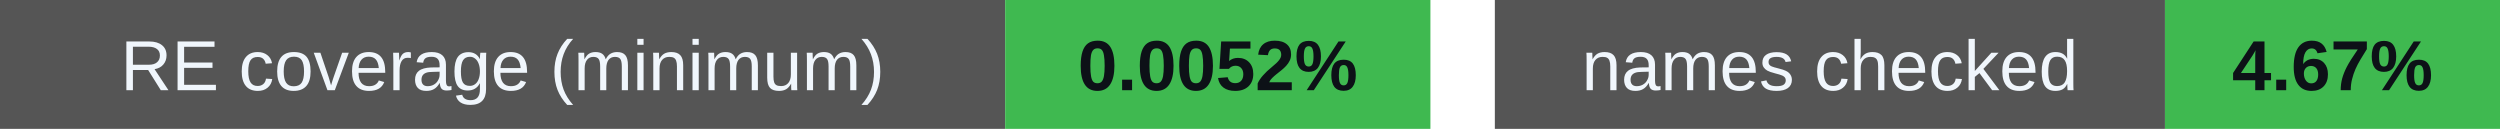
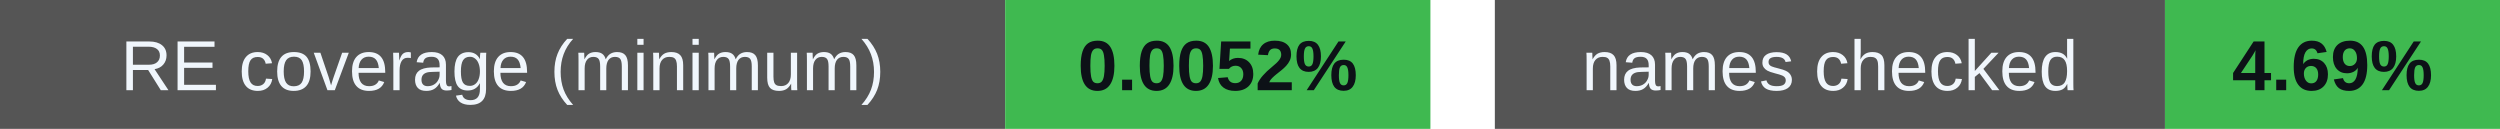
<svg xmlns="http://www.w3.org/2000/svg" width="388" height="20" viewBox="0 0 388 20" role="img" aria-labelledby="badges-title badges-desc">
  <g font-family="-apple-system,BlinkMacSystemFont,Segoe UI,Arial,sans-serif" font-size="11">
    <rect x="0" y="0" width="156" height="20" rx="0" fill="#555" />
    <rect x="156" y="0" width="66" height="20" rx="0" fill="#3fb950" />
    <text x="78.0" y="14" font-size="11" font-weight="500" fill="#f0f6fc" text-anchor="middle">RE coverage (minimum)</text>
    <text x="189.0" y="14" font-size="11" font-weight="700" fill="#0d1117" text-anchor="middle">0.0052%</text>
    <rect x="232" y="0" width="104" height="20" rx="0" fill="#555" />
    <rect x="336" y="0" width="52" height="20" rx="0" fill="#3fb950" />
    <text x="284.0" y="14" font-size="11" font-weight="500" fill="#f0f6fc" text-anchor="middle">names checked</text>
-     <text x="362.0" y="14" font-size="11" font-weight="700" fill="#0d1117" text-anchor="middle">4.67%</text>
+     <text x="362.0" y="14" font-size="11" font-weight="700" fill="#0d1117" text-anchor="middle">4.69%</text>
  </g>
</svg>
